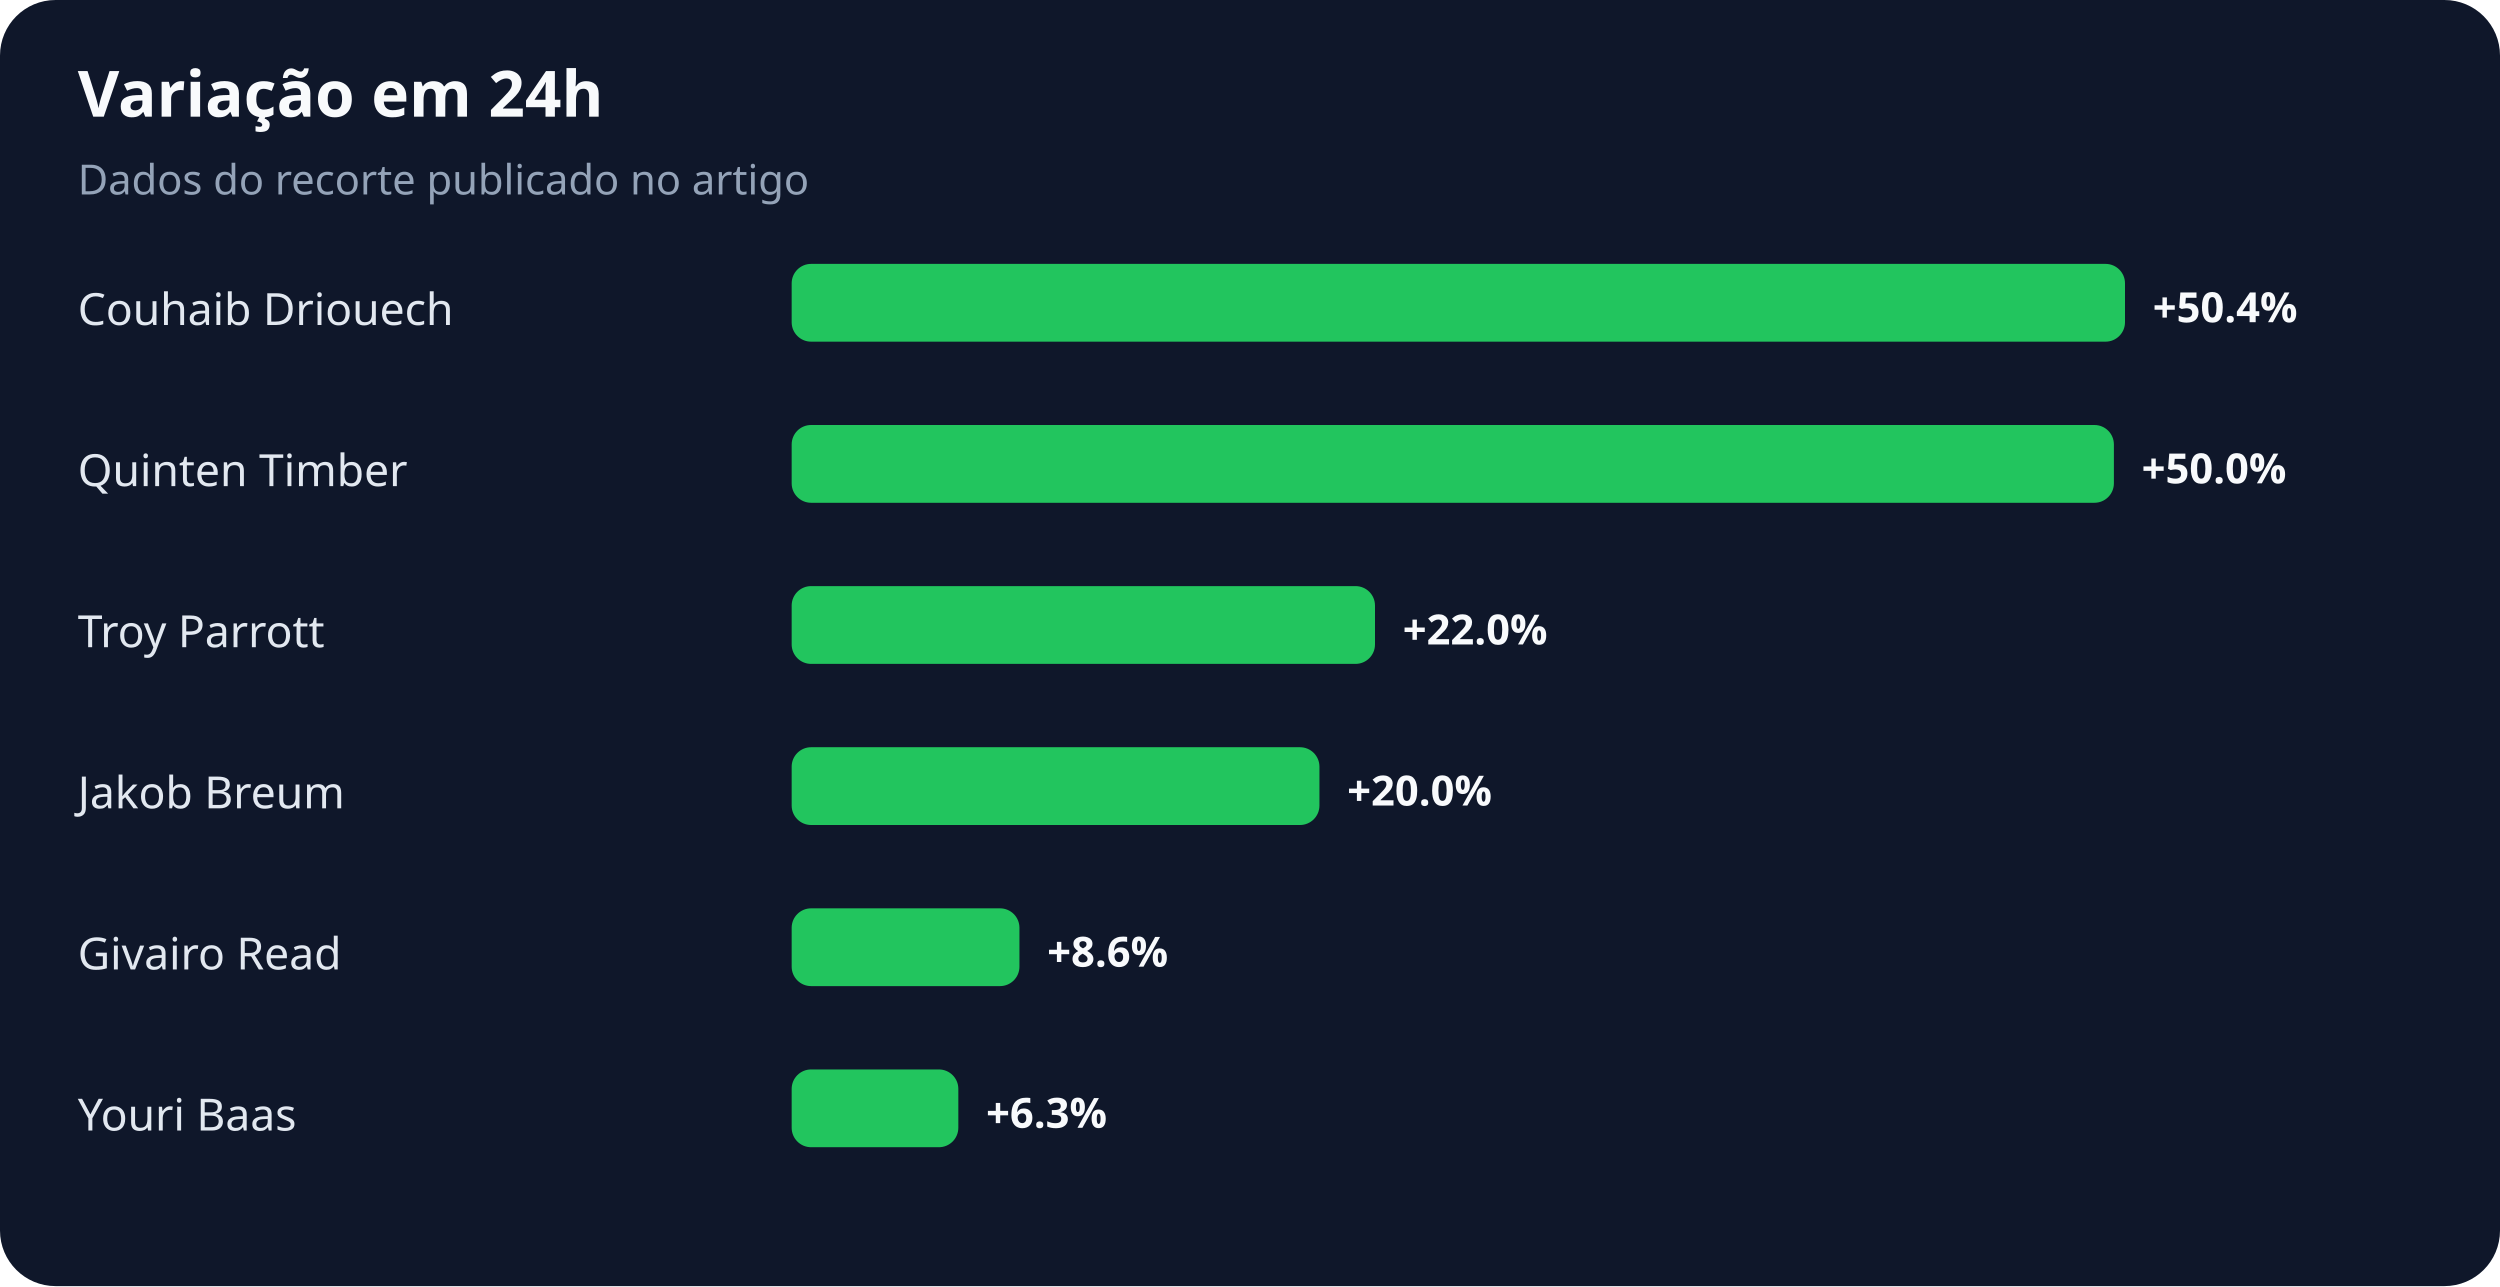
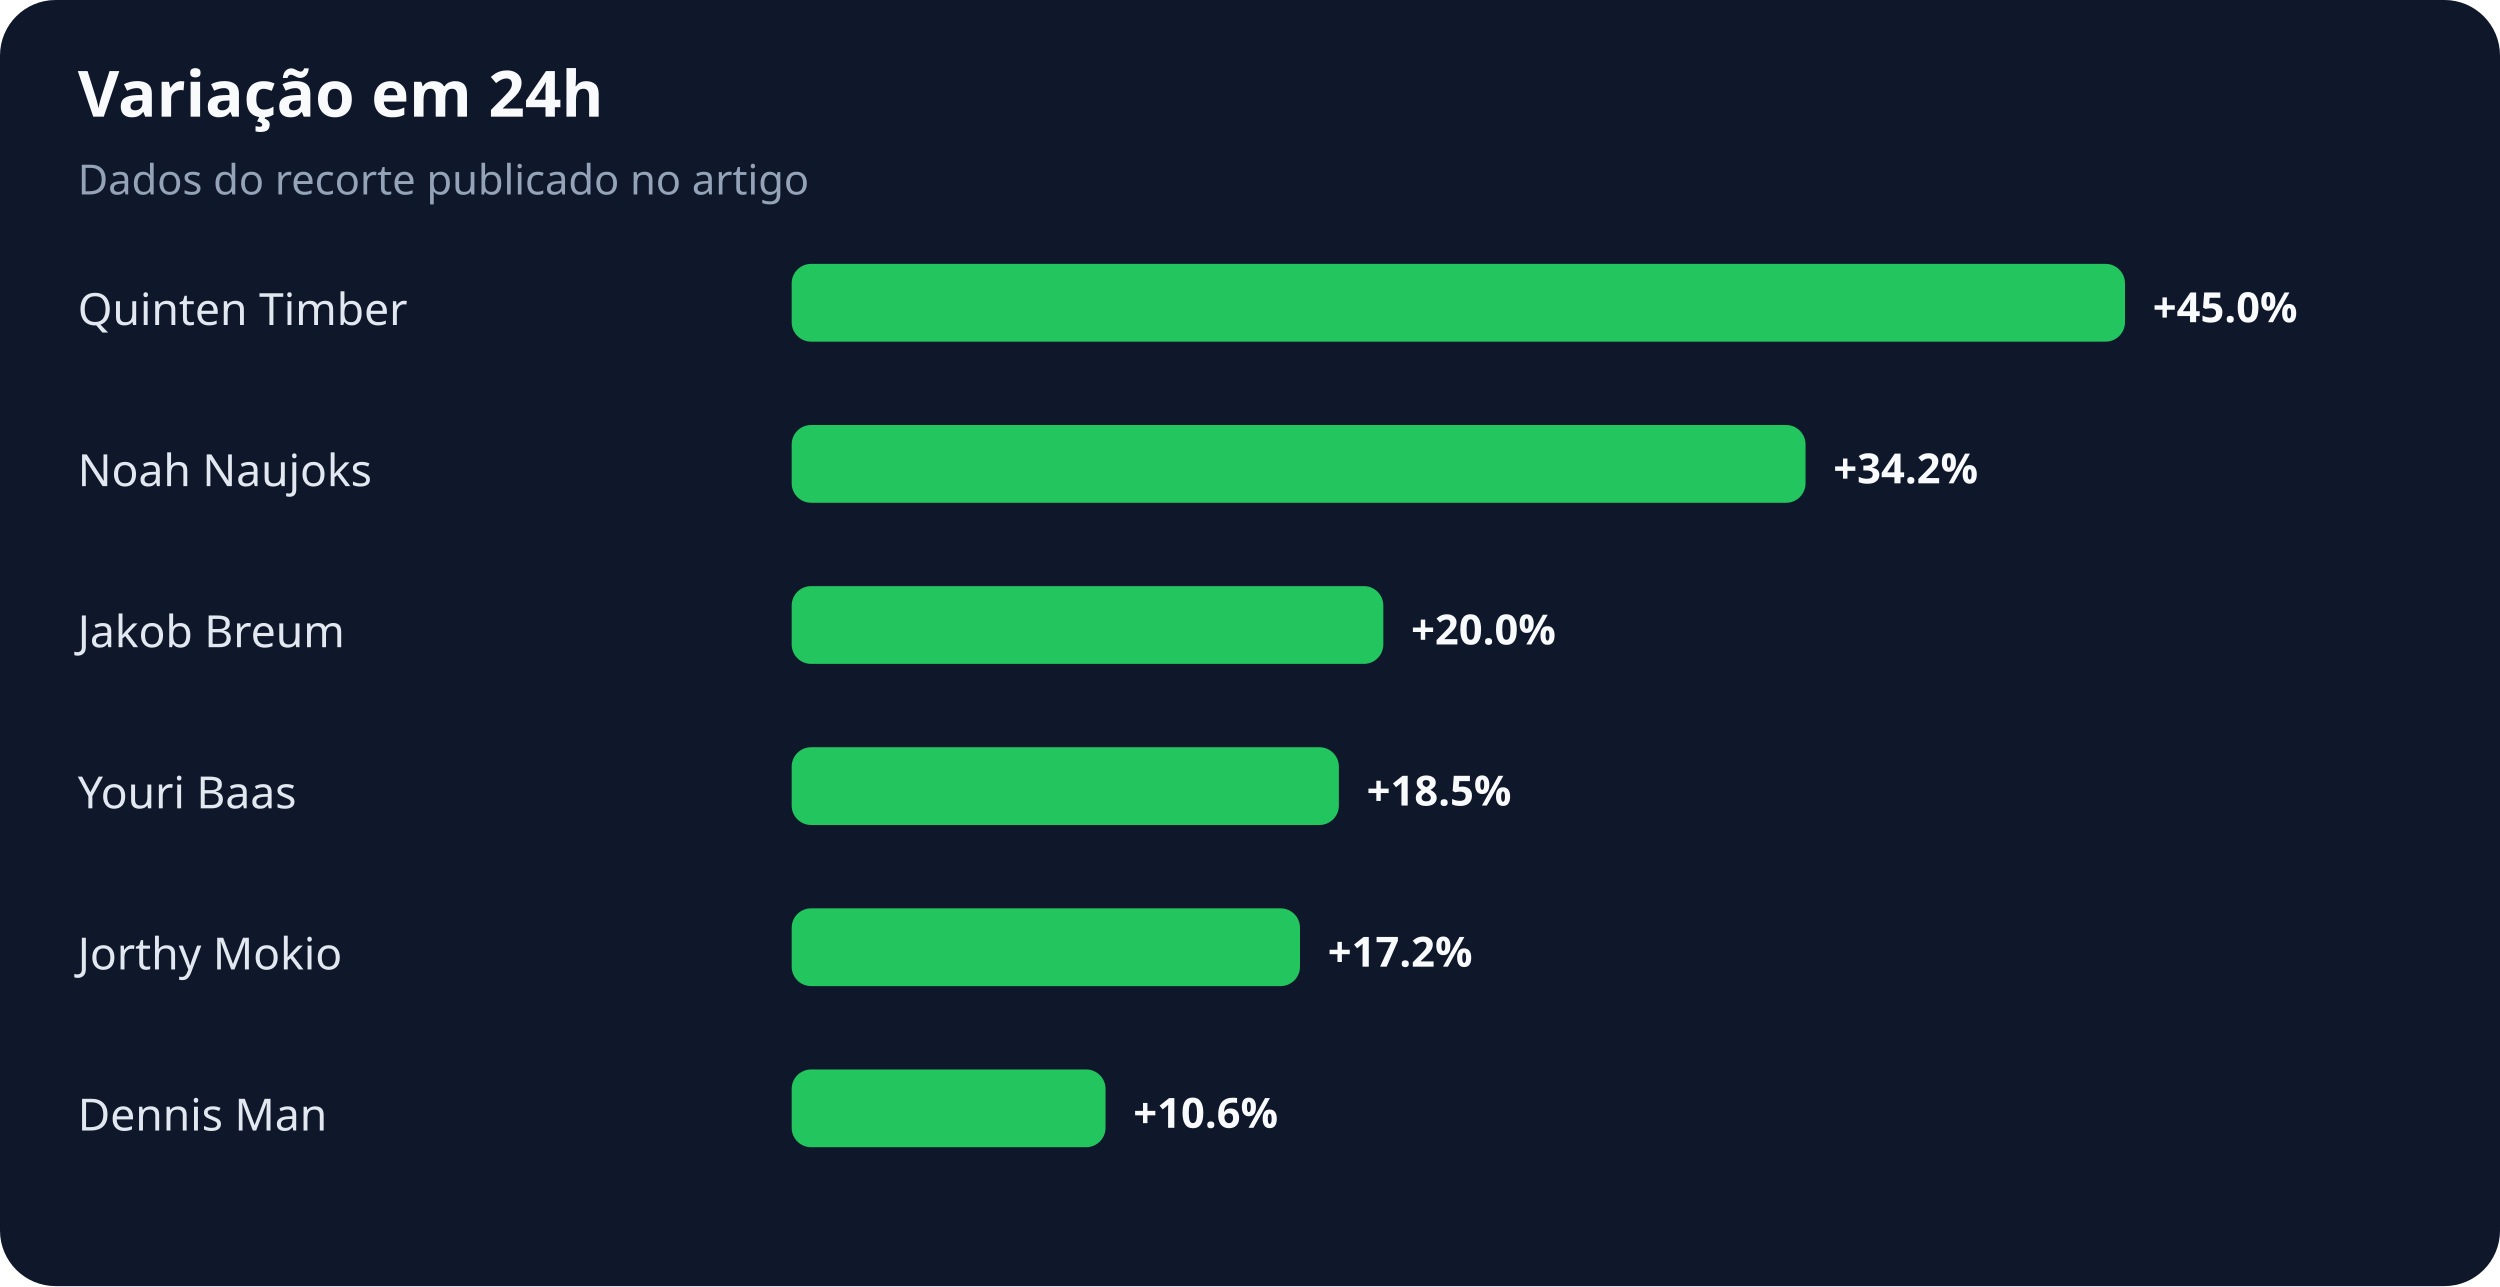
<svg xmlns="http://www.w3.org/2000/svg" width="900" height="463" viewBox="0 0 900 463" role="img" aria-labelledby="title desc">
  <rect width="100%" height="100%" rx="20" fill="#0f172a" />
  <text x="28" y="42" fill="#f8fafc" font-family="system-ui,sans-serif" font-size="23" font-weight="700">Variação em 24h</text>
  <text x="28" y="70" fill="#94a3b8" font-family="system-ui,sans-serif" font-size="15">Dados do recorte publicado no artigo</text>
-   <text x="28" y="117" fill="#e2e8f0" font-family="system-ui,sans-serif" font-size="16">Couhaib Driouech</text>
+   <text x="28" y="117" fill="#e2e8f0" font-family="system-ui,sans-serif" font-size="16">Quinten Timber</text>
  <rect x="285" y="95" width="480" height="28" rx="7" fill="#22c55e" />
-   <text x="775" y="116" fill="#f8fafc" font-family="system-ui,sans-serif" font-size="15" font-weight="700">+50.4%</text>
-   <text x="28" y="175" fill="#e2e8f0" font-family="system-ui,sans-serif" font-size="16">Quinten Timber</text>
-   <rect x="285" y="153" width="476" height="28" rx="7" fill="#22c55e" />
-   <text x="771" y="174" fill="#f8fafc" font-family="system-ui,sans-serif" font-size="15" font-weight="700">+50.0%</text>
-   <text x="28" y="233" fill="#e2e8f0" font-family="system-ui,sans-serif" font-size="16">Troy Parrott</text>
-   <rect x="285" y="211" width="210" height="28" rx="7" fill="#22c55e" />
-   <text x="505" y="232" fill="#f8fafc" font-family="system-ui,sans-serif" font-size="15" font-weight="700">+22.0%</text>
-   <text x="28" y="291" fill="#e2e8f0" font-family="system-ui,sans-serif" font-size="16">Jakob Breum</text>
-   <rect x="285" y="269" width="190" height="28" rx="7" fill="#22c55e" />
-   <text x="485" y="290" fill="#f8fafc" font-family="system-ui,sans-serif" font-size="15" font-weight="700">+20.0%</text>
-   <text x="28" y="349" fill="#e2e8f0" font-family="system-ui,sans-serif" font-size="16">Givairo Read</text>
-   <rect x="285" y="327" width="82" height="28" rx="7" fill="#22c55e" />
-   <text x="377" y="348" fill="#f8fafc" font-family="system-ui,sans-serif" font-size="15" font-weight="700">+8.6%</text>
-   <text x="28" y="407" fill="#e2e8f0" font-family="system-ui,sans-serif" font-size="16">Youri Baas</text>
-   <rect x="285" y="385" width="60" height="28" rx="7" fill="#22c55e" />
-   <text x="355" y="406" fill="#f8fafc" font-family="system-ui,sans-serif" font-size="15" font-weight="700">+6.3%</text>
+   <text x="775" y="116" fill="#f8fafc" font-family="system-ui,sans-serif" font-size="15" font-weight="700">+45.0%</text>
+   <text x="28" y="175" fill="#e2e8f0" font-family="system-ui,sans-serif" font-size="16">Noah Naujoks</text>
+   <rect x="285" y="153" width="365" height="28" rx="7" fill="#22c55e" />
+   <text x="660" y="174" fill="#f8fafc" font-family="system-ui,sans-serif" font-size="15" font-weight="700">+34.2%</text>
+   <text x="28" y="233" fill="#e2e8f0" font-family="system-ui,sans-serif" font-size="16">Jakob Breum</text>
+   <rect x="285" y="211" width="213" height="28" rx="7" fill="#22c55e" />
+   <text x="508" y="232" fill="#f8fafc" font-family="system-ui,sans-serif" font-size="15" font-weight="700">+20.0%</text>
+   <text x="28" y="291" fill="#e2e8f0" font-family="system-ui,sans-serif" font-size="16">Youri Baas</text>
+   <rect x="285" y="269" width="197" height="28" rx="7" fill="#22c55e" />
+   <text x="492" y="290" fill="#f8fafc" font-family="system-ui,sans-serif" font-size="15" font-weight="700">+18.5%</text>
+   <text x="28" y="349" fill="#e2e8f0" font-family="system-ui,sans-serif" font-size="16">Jorthy Mokio</text>
+   <rect x="285" y="327" width="183" height="28" rx="7" fill="#22c55e" />
+   <text x="478" y="348" fill="#f8fafc" font-family="system-ui,sans-serif" font-size="15" font-weight="700">+17.2%</text>
+   <text x="28" y="407" fill="#e2e8f0" font-family="system-ui,sans-serif" font-size="16">Dennis Man</text>
+   <rect x="285" y="385" width="113" height="28" rx="7" fill="#22c55e" />
+   <text x="408" y="406" fill="#f8fafc" font-family="system-ui,sans-serif" font-size="15" font-weight="700">+10.6%</text>
</svg>
